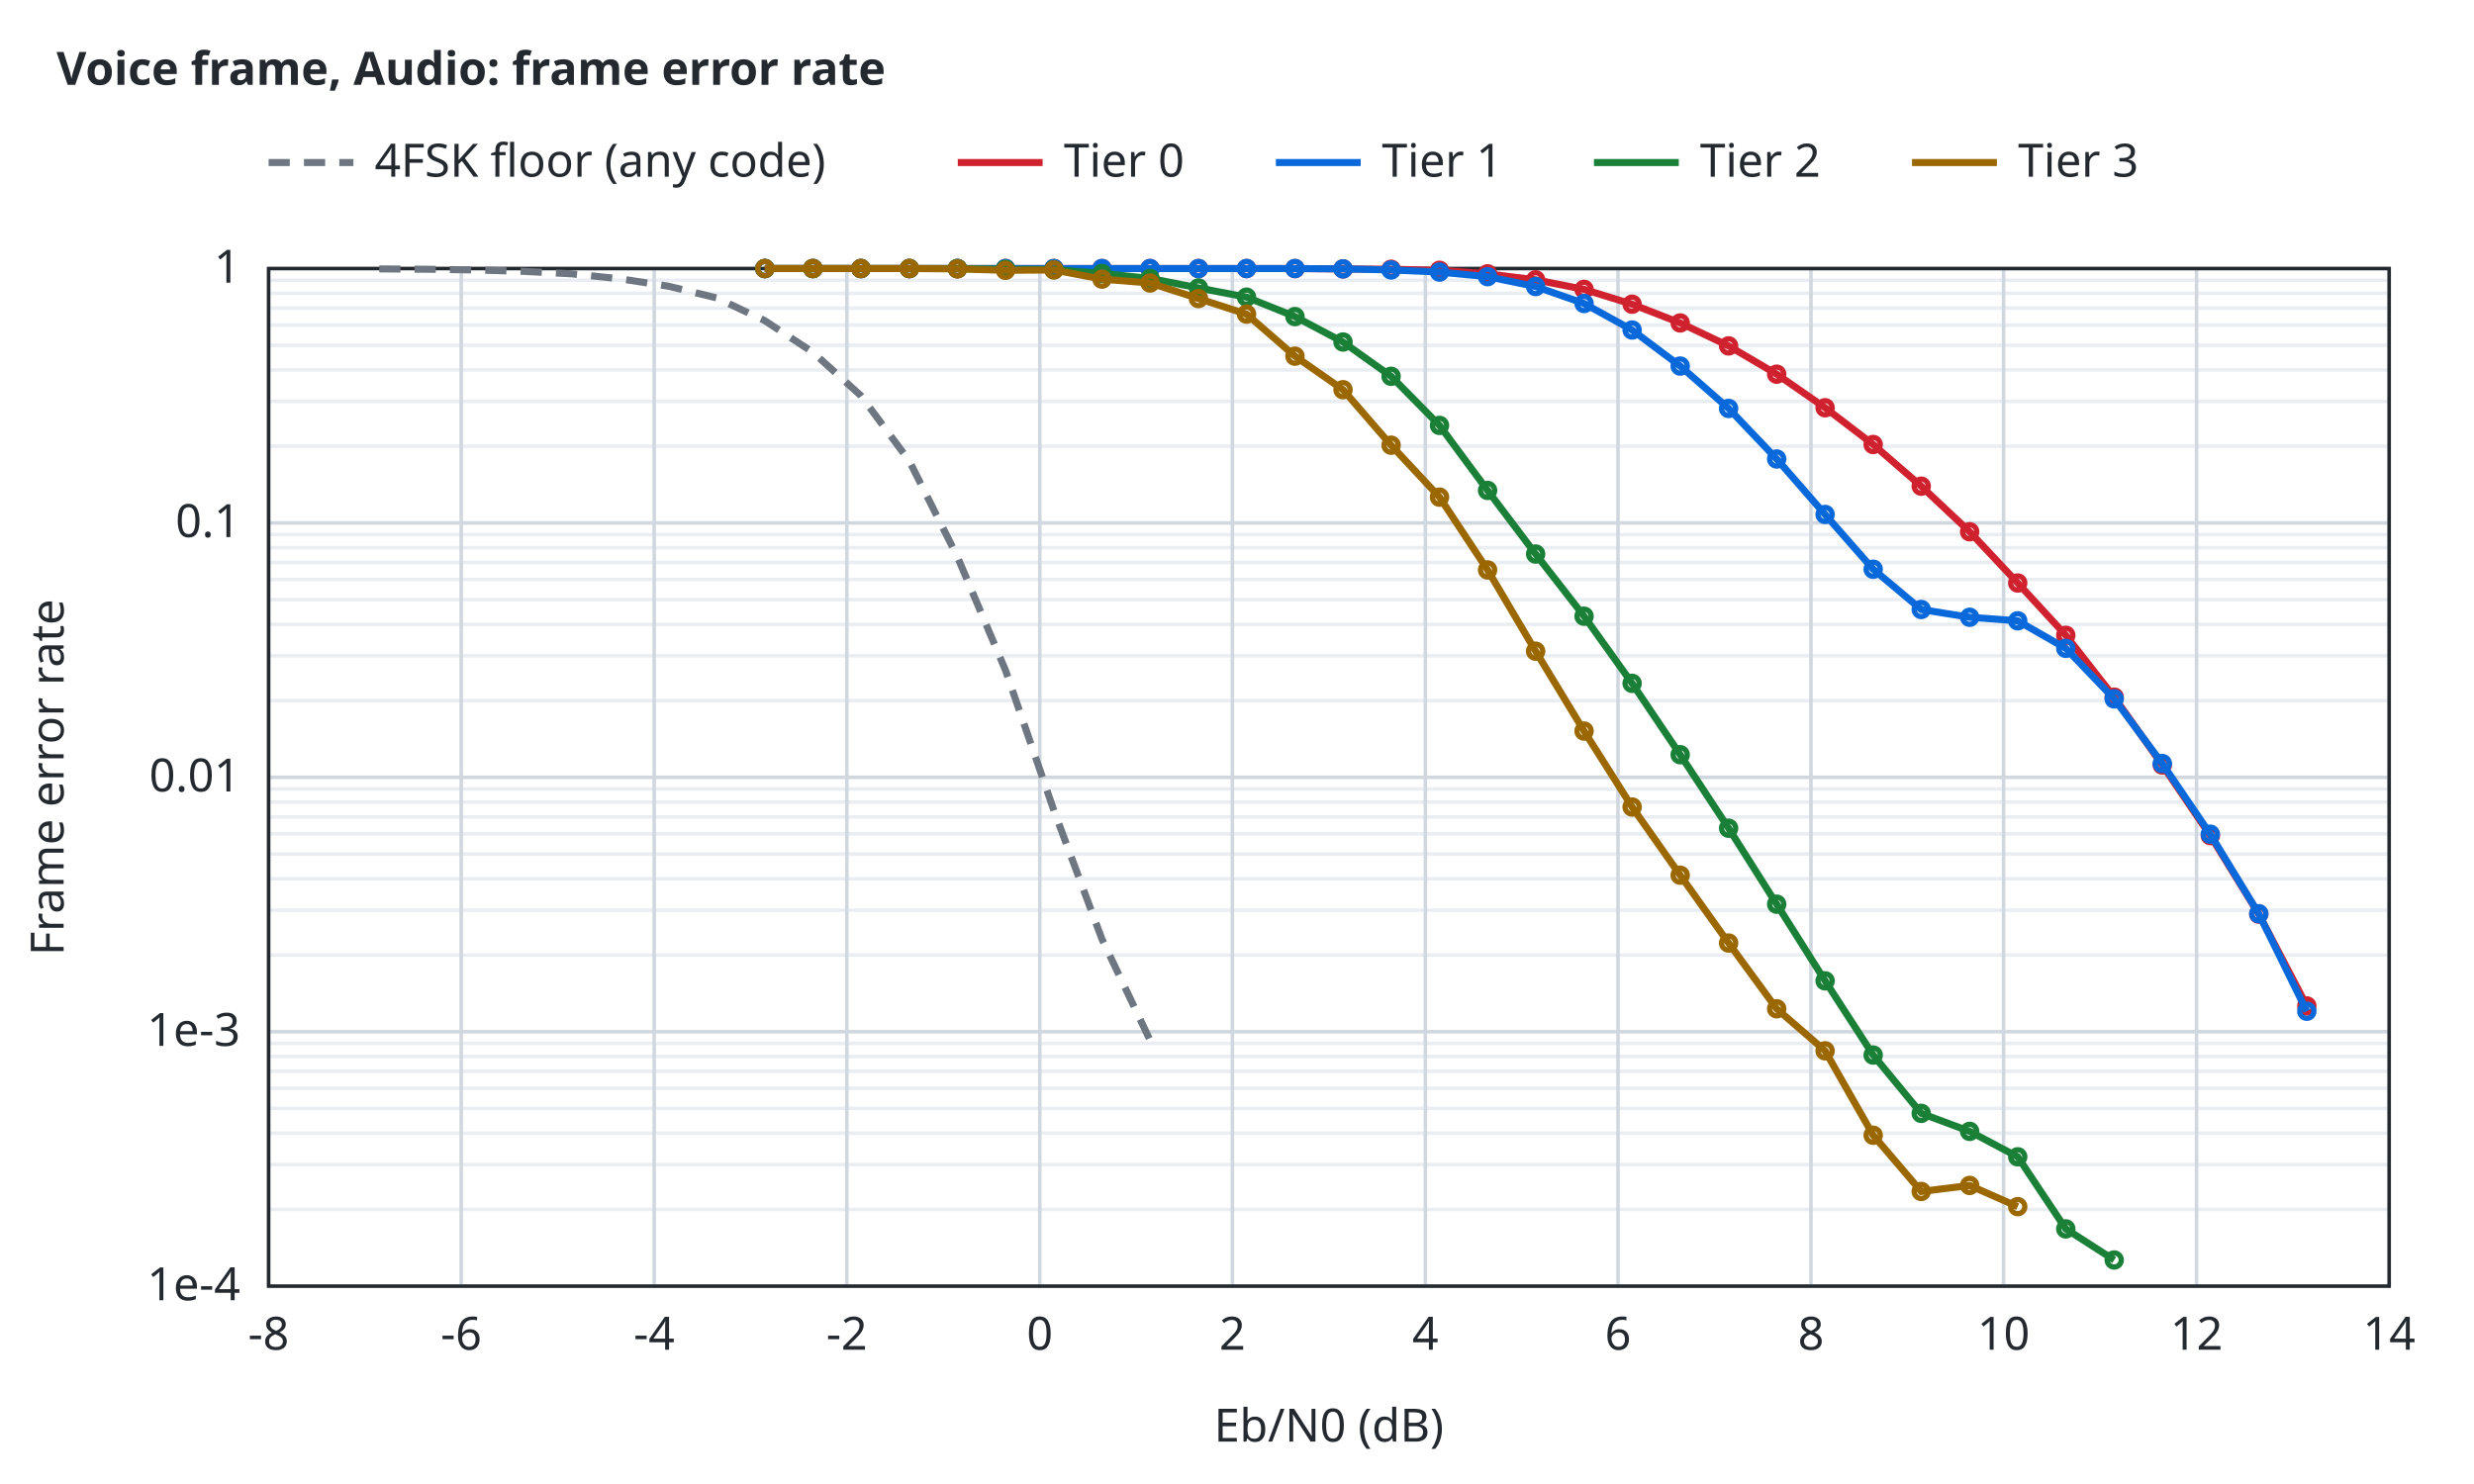
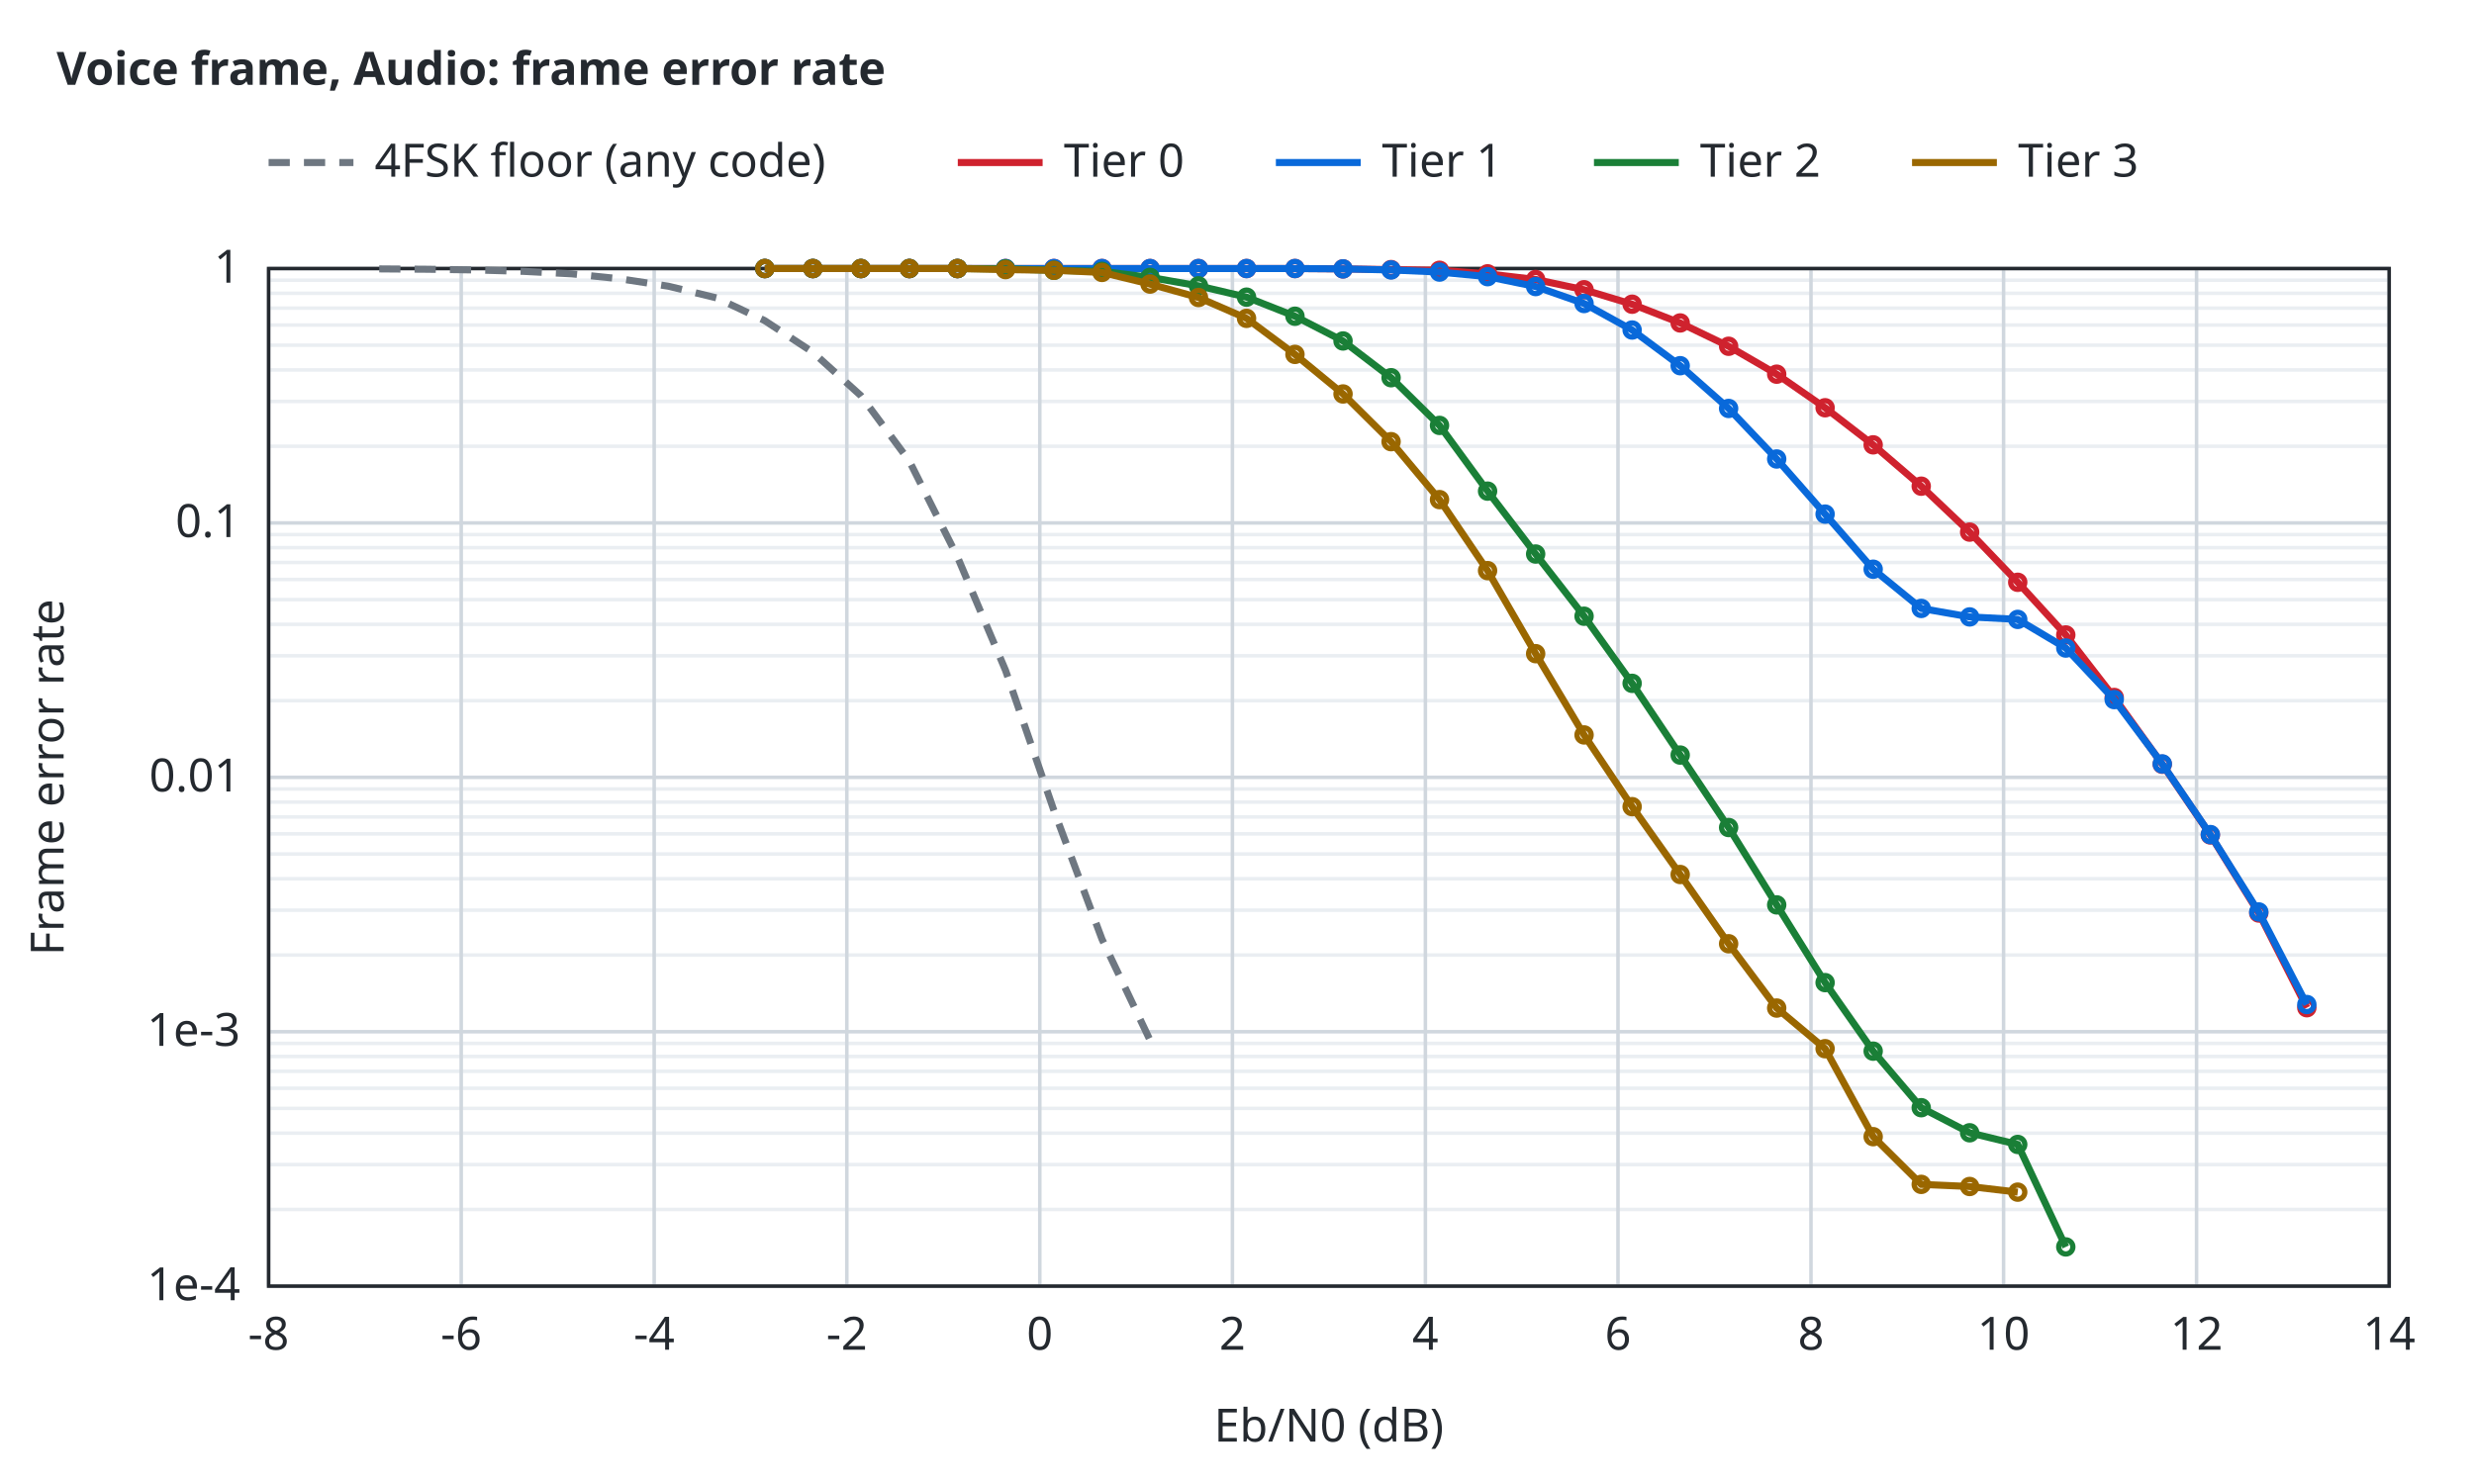
<svg xmlns="http://www.w3.org/2000/svg" width="700" height="420" viewBox="0 0 700 420">
  <style>text{font-family:sans-serif;font-size:13px;fill:#24292f}.t{font-weight:600}.bg{fill:#ffffff}.ax{stroke:#24292f;stroke-width:1;fill:none}.gr{stroke:#d0d7de;stroke-width:1}.mi{stroke:#eaeef2;stroke-width:1}.r0{stroke:#6e7781}.r1{stroke:#bc4c00}.r2{stroke:#8250df}.r3{stroke:#1b7c83}.r4{stroke:#9a6700}.s1{stroke:#cf222e}.s2{stroke:#0969da}.s3{stroke:#1a7f37}.s4{stroke:#9a6700}.q0{fill:#6e7781}.q1{fill:#bc4c00}.q2{fill:#8250df}.f1{fill:#cf222e}.f2{fill:#0969da}.f3{fill:#1a7f37}.f4{fill:#9a6700}.l{fill:none;stroke-width:2}.p{fill:none;stroke-width:1.5}.e{fill:none;stroke-width:1;stroke-opacity:.25}@media (prefers-color-scheme:dark){text{fill:#e6edf3}.bg{fill:#0d1117}.ax{stroke:#8b949e}.gr{stroke:#30363d}.mi{stroke:#21262d}.r0{stroke:#8b949e}.r1{stroke:#f0883e}.r2{stroke:#d2a8ff}.r3{stroke:#39c5cf}.r4{stroke:#d29922}.s1{stroke:#ff7b72}.s2{stroke:#58a6ff}.s3{stroke:#3fb950}.s4{stroke:#d29922}.q0{fill:#8b949e}.q1{fill:#f0883e}.q2{fill:#d2a8ff}.f1{fill:#ff7b72}.f2{fill:#58a6ff}.f3{fill:#3fb950}.f4{fill:#d29922}}</style>
  <rect class="bg" width="100%" height="100%" />
  <text class="t" x="16" y="24">Voice frame, Audio: frame error rate</text>
  <line class="mi" x1="76.0" y1="342.3" x2="676.0" y2="342.3" />
  <line class="mi" x1="76.0" y1="329.6" x2="676.0" y2="329.6" />
  <line class="mi" x1="76.0" y1="320.7" x2="676.0" y2="320.7" />
  <line class="mi" x1="76.0" y1="313.7" x2="676.0" y2="313.7" />
  <line class="mi" x1="76.0" y1="308.0" x2="676.0" y2="308.0" />
  <line class="mi" x1="76.0" y1="303.2" x2="676.0" y2="303.2" />
  <line class="mi" x1="76.0" y1="299.0" x2="676.0" y2="299.0" />
  <line class="mi" x1="76.0" y1="295.3" x2="676.0" y2="295.3" />
  <line class="mi" x1="76.0" y1="270.3" x2="676.0" y2="270.3" />
  <line class="mi" x1="76.0" y1="257.6" x2="676.0" y2="257.6" />
  <line class="mi" x1="76.0" y1="248.7" x2="676.0" y2="248.7" />
  <line class="mi" x1="76.0" y1="241.7" x2="676.0" y2="241.7" />
  <line class="mi" x1="76.0" y1="236.0" x2="676.0" y2="236.0" />
  <line class="mi" x1="76.0" y1="231.2" x2="676.0" y2="231.2" />
  <line class="mi" x1="76.0" y1="227.0" x2="676.0" y2="227.0" />
  <line class="mi" x1="76.0" y1="223.3" x2="676.0" y2="223.3" />
  <line class="mi" x1="76.0" y1="198.3" x2="676.0" y2="198.3" />
  <line class="mi" x1="76.0" y1="185.6" x2="676.0" y2="185.6" />
  <line class="mi" x1="76.0" y1="176.7" x2="676.0" y2="176.7" />
  <line class="mi" x1="76.0" y1="169.7" x2="676.0" y2="169.7" />
  <line class="mi" x1="76.0" y1="164.0" x2="676.0" y2="164.0" />
  <line class="mi" x1="76.0" y1="159.2" x2="676.0" y2="159.2" />
  <line class="mi" x1="76.0" y1="155.0" x2="676.0" y2="155.0" />
  <line class="mi" x1="76.0" y1="151.3" x2="676.0" y2="151.3" />
  <line class="mi" x1="76.0" y1="126.3" x2="676.0" y2="126.3" />
  <line class="mi" x1="76.0" y1="113.6" x2="676.0" y2="113.6" />
  <line class="mi" x1="76.0" y1="104.7" x2="676.0" y2="104.7" />
  <line class="mi" x1="76.0" y1="97.7" x2="676.0" y2="97.7" />
  <line class="mi" x1="76.0" y1="92.0" x2="676.0" y2="92.0" />
  <line class="mi" x1="76.0" y1="87.2" x2="676.0" y2="87.2" />
  <line class="mi" x1="76.0" y1="83.0" x2="676.0" y2="83.0" />
  <line class="mi" x1="76.0" y1="79.3" x2="676.0" y2="79.3" />
  <line class="gr" x1="76.0" y1="364.0" x2="76.0" y2="76.0" />
  <text x="76.0" y="382.0" text-anchor="middle">-8</text>
  <line class="gr" x1="130.5" y1="364.0" x2="130.5" y2="76.0" />
  <text x="130.5" y="382.0" text-anchor="middle">-6</text>
  <line class="gr" x1="185.1" y1="364.0" x2="185.1" y2="76.0" />
  <text x="185.1" y="382.0" text-anchor="middle">-4</text>
  <line class="gr" x1="239.6" y1="364.0" x2="239.6" y2="76.0" />
  <text x="239.6" y="382.0" text-anchor="middle">-2</text>
  <line class="gr" x1="294.2" y1="364.0" x2="294.2" y2="76.0" />
  <text x="294.2" y="382.0" text-anchor="middle">0</text>
  <line class="gr" x1="348.7" y1="364.0" x2="348.7" y2="76.0" />
  <text x="348.7" y="382.0" text-anchor="middle">2</text>
  <line class="gr" x1="403.3" y1="364.0" x2="403.3" y2="76.0" />
  <text x="403.3" y="382.0" text-anchor="middle">4</text>
  <line class="gr" x1="457.8" y1="364.0" x2="457.8" y2="76.0" />
  <text x="457.8" y="382.0" text-anchor="middle">6</text>
  <line class="gr" x1="512.4" y1="364.0" x2="512.4" y2="76.0" />
  <text x="512.4" y="382.0" text-anchor="middle">8</text>
  <line class="gr" x1="566.9" y1="364.0" x2="566.9" y2="76.0" />
  <text x="566.9" y="382.0" text-anchor="middle">10</text>
  <line class="gr" x1="621.5" y1="364.0" x2="621.5" y2="76.0" />
  <text x="621.5" y="382.0" text-anchor="middle">12</text>
  <line class="gr" x1="676.0" y1="364.0" x2="676.0" y2="76.0" />
  <text x="676.0" y="382.0" text-anchor="middle">14</text>
  <line class="gr" x1="76.0" y1="364.0" x2="676.0" y2="364.0" />
  <text x="68.0" y="368.0" text-anchor="end">1e-4</text>
  <line class="gr" x1="76.0" y1="292.0" x2="676.0" y2="292.0" />
  <text x="68.0" y="296.0" text-anchor="end">1e-3</text>
  <line class="gr" x1="76.0" y1="220.0" x2="676.0" y2="220.0" />
  <text x="68.0" y="224.0" text-anchor="end">0.01</text>
  <line class="gr" x1="76.0" y1="148.0" x2="676.0" y2="148.0" />
  <text x="68.0" y="152.0" text-anchor="end">0.1</text>
  <line class="gr" x1="76.0" y1="76.0" x2="676.0" y2="76.0" />
  <text x="68.0" y="80.0" text-anchor="end">1</text>
  <rect class="ax" x="76.0" y="76.0" width="600.0" height="288.0" />
  <text x="376.0" y="408.0" text-anchor="middle">Eb/N0 (dB)</text>
  <text x="18" y="220.0" text-anchor="middle" transform="rotate(-90 18 220.0)">Frame error rate</text>
  <path class="l r0" stroke-dasharray="6 4" d="M107.3,76.1 L120.9,76.2 L134.5,76.4 L148.2,76.8 L161.8,77.5 L175.4,78.9 L189.1,81.0 L202.7,84.3 L216.3,90.7 L230.0,99.7 L243.6,112.0 L257.3,130.5 L270.9,157.6 L284.5,189.7 L298.2,229.4 L311.8,265.8 L325.4,294.4" />
-   <path class="l s1" d="M216.4,76.0 L230.0,76.0 L243.6,76.0 L257.3,76.0 L270.9,76.0 L284.5,76.0 L298.2,76.0 L311.8,76.0 L325.4,76.0 L339.1,76.0 L352.7,76.0 L366.4,76.0 L380.0,76.1 L393.6,76.2 L407.3,76.5 L420.9,77.5 L434.5,79.2 L448.2,81.9 L461.8,86.1 L475.4,91.4 L489.1,97.9 L502.7,105.9 L516.4,115.4 L530.0,125.8 L543.6,137.6 L557.3,150.5 L570.9,165.0 L584.5,179.8 L598.2,197.3 L611.8,216.5 L625.4,236.5 L639.1,258.7 L652.7,284.7" />
+   <path class="l s1" d="M216.4,76.0 L230.0,76.0 L243.6,76.0 L257.3,76.0 L270.9,76.0 L284.5,76.0 L298.2,76.0 L311.8,76.0 L325.4,76.0 L339.1,76.0 L352.7,76.0 L366.4,76.0 L380.0,76.1 L393.6,76.3 L407.3,76.5 L420.9,77.5 L434.5,79.1 L448.2,82.0 L461.8,86.1 L475.4,91.4 L489.1,98.0 L502.7,105.9 L516.4,115.4 L530.0,125.9 L543.6,137.6 L557.3,150.6 L570.9,164.8 L584.5,179.7 L598.2,197.4 L611.8,216.3 L625.4,236.3 L639.1,258.4 L652.7,285.2" />
  <circle class="p s1" cx="216.4" cy="76.0" r="2" />
  <circle class="p s1" cx="230.0" cy="76.0" r="2" />
  <circle class="p s1" cx="243.6" cy="76.0" r="2" />
  <circle class="p s1" cx="257.3" cy="76.0" r="2" />
  <circle class="p s1" cx="270.9" cy="76.0" r="2" />
  <circle class="p s1" cx="284.5" cy="76.0" r="2" />
  <circle class="p s1" cx="298.2" cy="76.0" r="2" />
  <circle class="p s1" cx="311.8" cy="76.0" r="2" />
  <circle class="p s1" cx="325.4" cy="76.0" r="2" />
  <circle class="p s1" cx="339.1" cy="76.0" r="2" />
  <circle class="p s1" cx="352.7" cy="76.0" r="2" />
  <circle class="p s1" cx="366.4" cy="76.0" r="2" />
  <circle class="p s1" cx="380.0" cy="76.1" r="2" />
-   <circle class="p s1" cx="393.6" cy="76.2" r="2" />
+   <circle class="p s1" cx="393.6" cy="76.3" r="2" />
  <circle class="p s1" cx="407.3" cy="76.5" r="2" />
  <circle class="p s1" cx="420.9" cy="77.5" r="2" />
-   <circle class="p s1" cx="434.5" cy="79.2" r="2" />
-   <circle class="p s1" cx="448.2" cy="81.9" r="2" />
+   <circle class="p s1" cx="434.5" cy="79.1" r="2" />
+   <circle class="p s1" cx="448.2" cy="82.0" r="2" />
  <circle class="p s1" cx="461.8" cy="86.1" r="2" />
  <circle class="p s1" cx="475.4" cy="91.4" r="2" />
-   <circle class="p s1" cx="489.1" cy="97.9" r="2" />
+   <circle class="p s1" cx="489.1" cy="98.0" r="2" />
  <circle class="p s1" cx="502.7" cy="105.9" r="2" />
  <circle class="p s1" cx="516.4" cy="115.4" r="2" />
-   <circle class="p s1" cx="530.0" cy="125.8" r="2" />
+   <circle class="p s1" cx="530.0" cy="125.9" r="2" />
  <circle class="p s1" cx="543.6" cy="137.6" r="2" />
-   <circle class="p s1" cx="557.3" cy="150.5" r="2" />
-   <circle class="p s1" cx="570.9" cy="165.0" r="2" />
-   <circle class="p s1" cx="584.5" cy="179.8" r="2" />
-   <circle class="p s1" cx="598.2" cy="197.3" r="2" />
-   <circle class="p s1" cx="611.8" cy="216.5" r="2" />
-   <circle class="p s1" cx="625.4" cy="236.5" r="2" />
-   <circle class="p s1" cx="639.1" cy="258.7" r="2" />
-   <circle class="p s1" cx="652.7" cy="284.7" r="2" />
-   <path class="l s2" d="M216.4,76.0 L230.0,76.0 L243.6,76.0 L257.3,76.0 L270.9,76.0 L284.5,76.0 L298.2,76.0 L311.8,76.0 L325.4,76.0 L339.1,76.0 L352.7,76.0 L366.4,76.0 L380.0,76.1 L393.6,76.4 L407.3,77.0 L420.9,78.3 L434.5,81.1 L448.2,85.9 L461.8,93.4 L475.4,103.6 L489.1,115.6 L502.7,129.9 L516.4,145.6 L530.0,161.1 L543.6,172.5 L557.3,174.7 L570.9,175.7 L584.5,183.5 L598.2,197.8 L611.8,216.1 L625.4,236.1 L639.1,258.6 L652.7,286.2" />
+   <circle class="p s1" cx="557.3" cy="150.6" r="2" />
+   <circle class="p s1" cx="570.9" cy="164.8" r="2" />
+   <circle class="p s1" cx="584.5" cy="179.7" r="2" />
+   <circle class="p s1" cx="598.2" cy="197.4" r="2" />
+   <circle class="p s1" cx="611.8" cy="216.3" r="2" />
+   <circle class="p s1" cx="625.4" cy="236.3" r="2" />
+   <circle class="p s1" cx="639.1" cy="258.4" r="2" />
+   <circle class="p s1" cx="652.7" cy="285.2" r="2" />
+   <path class="l s2" d="M216.4,76.0 L230.0,76.0 L243.6,76.0 L257.3,76.0 L270.9,76.0 L284.5,76.0 L298.2,76.0 L311.8,76.0 L325.4,76.0 L339.1,76.0 L352.7,76.0 L366.4,76.0 L380.0,76.1 L393.6,76.4 L407.3,77.0 L420.9,78.3 L434.5,81.1 L448.2,85.9 L461.8,93.4 L475.4,103.5 L489.1,115.6 L502.7,129.9 L516.4,145.5 L530.0,161.1 L543.6,172.2 L557.3,174.6 L570.9,175.3 L584.5,183.4 L598.2,198.0 L611.8,216.2 L625.4,236.2 L639.1,258.1 L652.7,284.3" />
  <circle class="p s2" cx="216.4" cy="76.0" r="2" />
  <circle class="p s2" cx="230.0" cy="76.0" r="2" />
  <circle class="p s2" cx="243.6" cy="76.0" r="2" />
  <circle class="p s2" cx="257.3" cy="76.0" r="2" />
  <circle class="p s2" cx="270.9" cy="76.0" r="2" />
  <circle class="p s2" cx="284.5" cy="76.0" r="2" />
  <circle class="p s2" cx="298.2" cy="76.0" r="2" />
  <circle class="p s2" cx="311.8" cy="76.0" r="2" />
  <circle class="p s2" cx="325.4" cy="76.0" r="2" />
  <circle class="p s2" cx="339.1" cy="76.0" r="2" />
  <circle class="p s2" cx="352.7" cy="76.0" r="2" />
  <circle class="p s2" cx="366.4" cy="76.0" r="2" />
  <circle class="p s2" cx="380.0" cy="76.1" r="2" />
  <circle class="p s2" cx="393.6" cy="76.4" r="2" />
  <circle class="p s2" cx="407.3" cy="77.0" r="2" />
  <circle class="p s2" cx="420.9" cy="78.3" r="2" />
  <circle class="p s2" cx="434.5" cy="81.1" r="2" />
  <circle class="p s2" cx="448.2" cy="85.9" r="2" />
  <circle class="p s2" cx="461.8" cy="93.4" r="2" />
-   <circle class="p s2" cx="475.4" cy="103.6" r="2" />
+   <circle class="p s2" cx="475.4" cy="103.5" r="2" />
  <circle class="p s2" cx="489.1" cy="115.6" r="2" />
  <circle class="p s2" cx="502.7" cy="129.9" r="2" />
-   <circle class="p s2" cx="516.4" cy="145.6" r="2" />
+   <circle class="p s2" cx="516.4" cy="145.5" r="2" />
  <circle class="p s2" cx="530.0" cy="161.1" r="2" />
-   <circle class="p s2" cx="543.6" cy="172.5" r="2" />
-   <circle class="p s2" cx="557.3" cy="174.7" r="2" />
-   <circle class="p s2" cx="570.9" cy="175.7" r="2" />
-   <circle class="p s2" cx="584.5" cy="183.5" r="2" />
-   <circle class="p s2" cx="598.2" cy="197.8" r="2" />
-   <circle class="p s2" cx="611.8" cy="216.1" r="2" />
-   <circle class="p s2" cx="625.4" cy="236.1" r="2" />
-   <circle class="p s2" cx="639.1" cy="258.6" r="2" />
-   <circle class="p s2" cx="652.7" cy="286.2" r="2" />
-   <path class="l s3" d="M216.4,76.0 L230.0,76.0 L243.6,76.0 L257.3,76.0 L270.9,76.0 L284.5,76.2 L298.2,76.3 L311.8,77.4 L325.4,78.8 L339.1,81.5 L352.7,84.1 L366.4,89.6 L380.0,96.8 L393.6,106.5 L407.3,120.4 L420.9,138.8 L434.5,156.8 L448.2,174.4 L461.8,193.4 L475.4,213.6 L489.1,234.4 L502.7,255.9 L516.4,277.6 L530.0,298.6 L543.6,315.1 L557.3,320.2 L570.9,327.4 L584.5,347.8 L598.2,356.6" />
+   <circle class="p s2" cx="543.6" cy="172.2" r="2" />
+   <circle class="p s2" cx="557.3" cy="174.6" r="2" />
+   <circle class="p s2" cx="570.9" cy="175.3" r="2" />
+   <circle class="p s2" cx="584.5" cy="183.4" r="2" />
+   <circle class="p s2" cx="598.2" cy="198.0" r="2" />
+   <circle class="p s2" cx="611.8" cy="216.2" r="2" />
+   <circle class="p s2" cx="625.4" cy="236.2" r="2" />
+   <circle class="p s2" cx="639.1" cy="258.1" r="2" />
+   <circle class="p s2" cx="652.7" cy="284.3" r="2" />
+   <path class="l s3" d="M216.4,76.0 L230.0,76.0 L243.6,76.0 L257.3,76.0 L270.9,76.0 L284.5,76.1 L298.2,76.5 L311.8,76.8 L325.4,78.5 L339.1,80.9 L352.7,84.1 L366.4,89.5 L380.0,96.5 L393.6,106.9 L407.3,120.4 L420.9,139.0 L434.5,156.8 L448.2,174.4 L461.8,193.4 L475.4,213.7 L489.1,234.2 L502.7,256.1 L516.4,278.1 L530.0,297.5 L543.6,313.5 L557.3,320.6 L570.9,323.9 L584.5,352.9" />
  <circle class="p s3" cx="216.4" cy="76.0" r="2" />
  <circle class="p s3" cx="230.0" cy="76.0" r="2" />
  <circle class="p s3" cx="243.6" cy="76.0" r="2" />
  <circle class="p s3" cx="257.3" cy="76.0" r="2" />
  <circle class="p s3" cx="270.9" cy="76.0" r="2" />
-   <circle class="p s3" cx="284.5" cy="76.2" r="2" />
-   <circle class="p s3" cx="298.2" cy="76.3" r="2" />
-   <circle class="p s3" cx="311.8" cy="77.4" r="2" />
-   <circle class="p s3" cx="325.4" cy="78.8" r="2" />
-   <circle class="p s3" cx="339.1" cy="81.5" r="2" />
+   <circle class="p s3" cx="284.5" cy="76.1" r="2" />
+   <circle class="p s3" cx="298.2" cy="76.5" r="2" />
+   <circle class="p s3" cx="311.8" cy="76.8" r="2" />
+   <circle class="p s3" cx="325.4" cy="78.5" r="2" />
+   <circle class="p s3" cx="339.1" cy="80.9" r="2" />
  <circle class="p s3" cx="352.7" cy="84.1" r="2" />
-   <circle class="p s3" cx="366.4" cy="89.6" r="2" />
-   <circle class="p s3" cx="380.0" cy="96.8" r="2" />
-   <circle class="p s3" cx="393.6" cy="106.5" r="2" />
+   <circle class="p s3" cx="366.4" cy="89.5" r="2" />
+   <circle class="p s3" cx="380.0" cy="96.5" r="2" />
+   <circle class="p s3" cx="393.6" cy="106.9" r="2" />
  <circle class="p s3" cx="407.3" cy="120.4" r="2" />
-   <circle class="p s3" cx="420.9" cy="138.8" r="2" />
+   <circle class="p s3" cx="420.9" cy="139.0" r="2" />
  <circle class="p s3" cx="434.5" cy="156.8" r="2" />
  <circle class="p s3" cx="448.2" cy="174.4" r="2" />
  <circle class="p s3" cx="461.8" cy="193.4" r="2" />
-   <circle class="p s3" cx="475.4" cy="213.6" r="2" />
-   <circle class="p s3" cx="489.1" cy="234.4" r="2" />
-   <circle class="p s3" cx="502.7" cy="255.9" r="2" />
-   <circle class="p s3" cx="516.4" cy="277.6" r="2" />
-   <circle class="p s3" cx="530.0" cy="298.6" r="2" />
-   <circle class="p s3" cx="543.6" cy="315.1" r="2" />
-   <circle class="p s3" cx="557.3" cy="320.2" r="2" />
-   <circle class="p s3" cx="570.9" cy="327.4" r="2" />
-   <circle class="p s3" cx="584.5" cy="347.8" r="2" />
-   <circle class="p s3" cx="598.2" cy="356.6" r="2" />
-   <path class="l s4" d="M216.4,76.0 L230.0,76.0 L243.6,76.0 L257.3,76.0 L270.9,76.1 L284.5,76.5 L298.2,76.4 L311.8,79.0 L325.4,80.1 L339.1,84.5 L352.7,88.9 L366.4,100.8 L380.0,110.3 L393.6,126.0 L407.3,140.7 L420.9,161.3 L434.5,184.3 L448.2,206.9 L461.8,228.4 L475.4,247.7 L489.1,266.9 L502.7,285.5 L516.4,297.4 L530.0,321.3 L543.6,337.2 L557.3,335.5 L570.9,341.5" />
+   <circle class="p s3" cx="475.4" cy="213.7" r="2" />
+   <circle class="p s3" cx="489.1" cy="234.2" r="2" />
+   <circle class="p s3" cx="502.7" cy="256.1" r="2" />
+   <circle class="p s3" cx="516.4" cy="278.1" r="2" />
+   <circle class="p s3" cx="530.0" cy="297.5" r="2" />
+   <circle class="p s3" cx="543.6" cy="313.5" r="2" />
+   <circle class="p s3" cx="557.3" cy="320.6" r="2" />
+   <circle class="p s3" cx="570.9" cy="323.9" r="2" />
+   <circle class="p s3" cx="584.5" cy="352.9" r="2" />
+   <path class="l s4" d="M216.4,76.0 L230.0,76.0 L243.6,76.0 L257.3,76.0 L270.9,76.0 L284.5,76.3 L298.2,76.5 L311.8,77.1 L325.4,80.4 L339.1,84.2 L352.7,90.1 L366.4,100.3 L380.0,111.5 L393.6,125.0 L407.3,141.4 L420.9,161.5 L434.5,185.0 L448.2,208.0 L461.8,228.3 L475.4,247.5 L489.1,267.1 L502.7,285.3 L516.4,296.8 L530.0,321.7 L543.6,335.2 L557.3,335.8 L570.9,337.4" />
  <circle class="p s4" cx="216.4" cy="76.0" r="2" />
  <circle class="p s4" cx="230.0" cy="76.0" r="2" />
  <circle class="p s4" cx="243.6" cy="76.0" r="2" />
  <circle class="p s4" cx="257.3" cy="76.0" r="2" />
-   <circle class="p s4" cx="270.9" cy="76.1" r="2" />
-   <circle class="p s4" cx="284.5" cy="76.5" r="2" />
-   <circle class="p s4" cx="298.2" cy="76.4" r="2" />
-   <circle class="p s4" cx="311.8" cy="79.0" r="2" />
-   <circle class="p s4" cx="325.4" cy="80.1" r="2" />
-   <circle class="p s4" cx="339.1" cy="84.5" r="2" />
-   <circle class="p s4" cx="352.7" cy="88.9" r="2" />
-   <circle class="p s4" cx="366.4" cy="100.8" r="2" />
-   <circle class="p s4" cx="380.0" cy="110.3" r="2" />
-   <circle class="p s4" cx="393.6" cy="126.0" r="2" />
-   <circle class="p s4" cx="407.3" cy="140.7" r="2" />
-   <circle class="p s4" cx="420.9" cy="161.3" r="2" />
-   <circle class="p s4" cx="434.5" cy="184.3" r="2" />
-   <circle class="p s4" cx="448.2" cy="206.9" r="2" />
-   <circle class="p s4" cx="461.8" cy="228.4" r="2" />
-   <circle class="p s4" cx="475.4" cy="247.7" r="2" />
-   <circle class="p s4" cx="489.1" cy="266.9" r="2" />
-   <circle class="p s4" cx="502.7" cy="285.5" r="2" />
-   <circle class="p s4" cx="516.4" cy="297.4" r="2" />
-   <circle class="p s4" cx="530.0" cy="321.3" r="2" />
-   <circle class="p s4" cx="543.6" cy="337.2" r="2" />
-   <circle class="p s4" cx="557.3" cy="335.5" r="2" />
-   <circle class="p s4" cx="570.9" cy="341.5" r="2" />
+   <circle class="p s4" cx="270.9" cy="76.0" r="2" />
+   <circle class="p s4" cx="284.5" cy="76.3" r="2" />
+   <circle class="p s4" cx="298.2" cy="76.5" r="2" />
+   <circle class="p s4" cx="311.8" cy="77.1" r="2" />
+   <circle class="p s4" cx="325.4" cy="80.4" r="2" />
+   <circle class="p s4" cx="339.1" cy="84.2" r="2" />
+   <circle class="p s4" cx="352.7" cy="90.1" r="2" />
+   <circle class="p s4" cx="366.4" cy="100.3" r="2" />
+   <circle class="p s4" cx="380.0" cy="111.5" r="2" />
+   <circle class="p s4" cx="393.6" cy="125.0" r="2" />
+   <circle class="p s4" cx="407.3" cy="141.4" r="2" />
+   <circle class="p s4" cx="420.9" cy="161.5" r="2" />
+   <circle class="p s4" cx="434.5" cy="185.0" r="2" />
+   <circle class="p s4" cx="448.2" cy="208.0" r="2" />
+   <circle class="p s4" cx="461.8" cy="228.3" r="2" />
+   <circle class="p s4" cx="475.4" cy="247.5" r="2" />
+   <circle class="p s4" cx="489.1" cy="267.1" r="2" />
+   <circle class="p s4" cx="502.7" cy="285.3" r="2" />
+   <circle class="p s4" cx="516.4" cy="296.8" r="2" />
+   <circle class="p s4" cx="530.0" cy="321.7" r="2" />
+   <circle class="p s4" cx="543.6" cy="335.2" r="2" />
+   <circle class="p s4" cx="557.3" cy="335.8" r="2" />
+   <circle class="p s4" cx="570.9" cy="337.4" r="2" />
  <line class="l r0" stroke-dasharray="6 4" x1="76.0" y1="46.0" x2="100.0" y2="46.0" />
  <text x="106.0" y="50.0">4FSK floor (any code)</text>
  <line class="l s1" x1="271.0" y1="46.0" x2="295.0" y2="46.0" />
  <text x="301.0" y="50.0">Tier 0</text>
  <line class="l s2" x1="361.0" y1="46.0" x2="385.0" y2="46.0" />
  <text x="391.0" y="50.0">Tier 1</text>
  <line class="l s3" x1="451.0" y1="46.0" x2="475.0" y2="46.0" />
  <text x="481.0" y="50.0">Tier 2</text>
  <line class="l s4" x1="541.0" y1="46.0" x2="565.0" y2="46.0" />
  <text x="571.0" y="50.0">Tier 3</text>
</svg>
